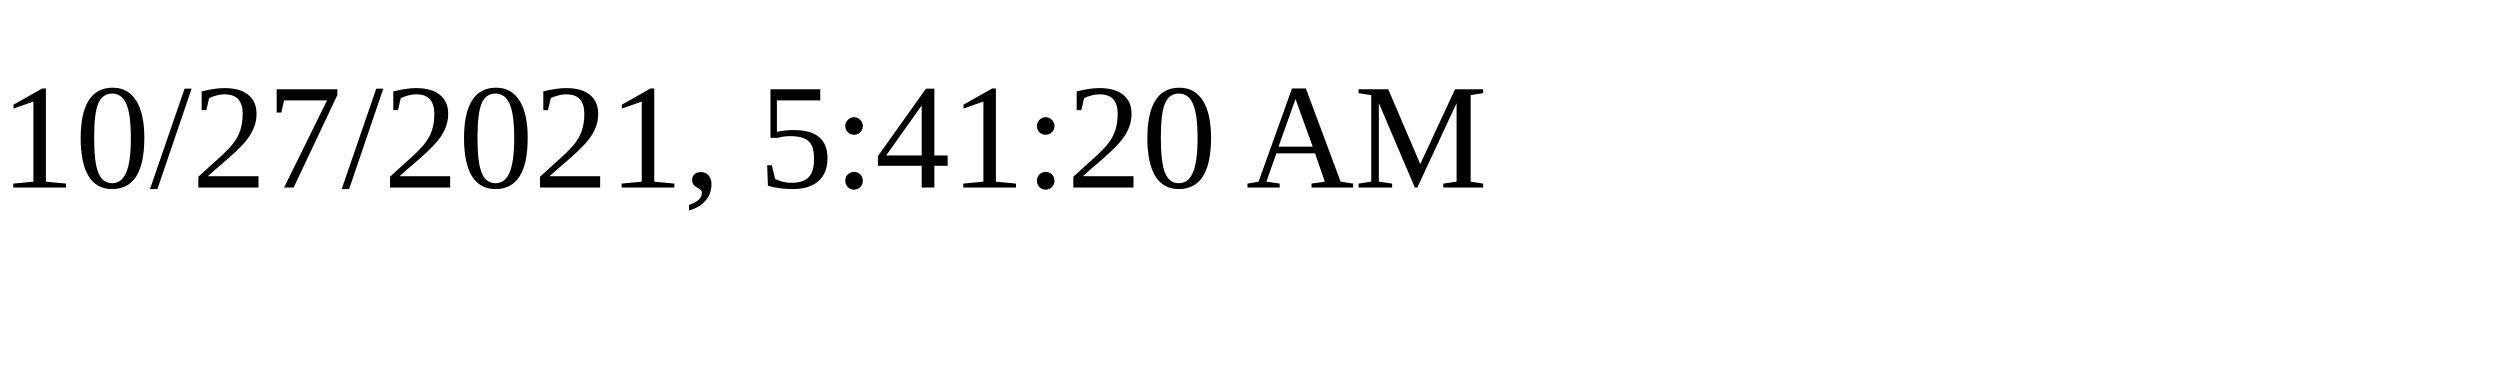
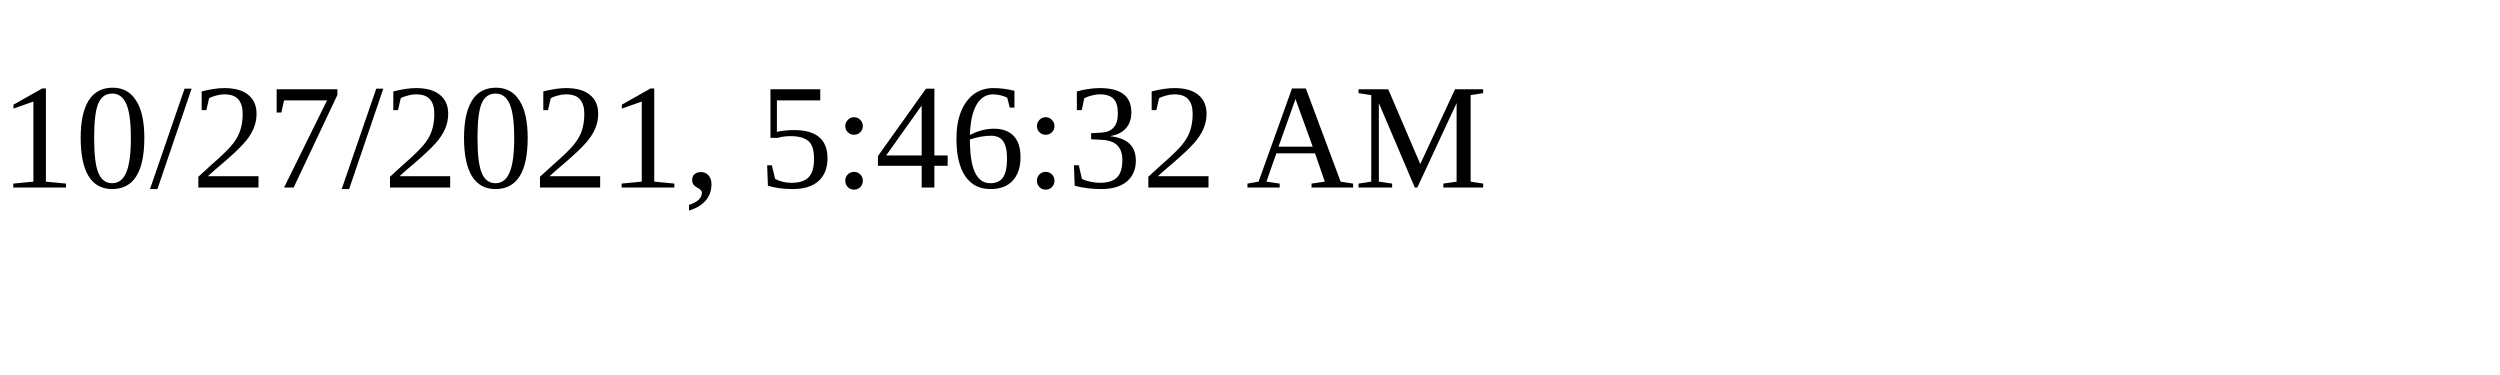
<svg xmlns="http://www.w3.org/2000/svg" height="30" width="200">
-   <text x="0" y="15">10/27/2021, 5:41:20 AM</text>
+   <text x="0" y="15">10/27/2021, 5:46:32 AM</text>
</svg>
